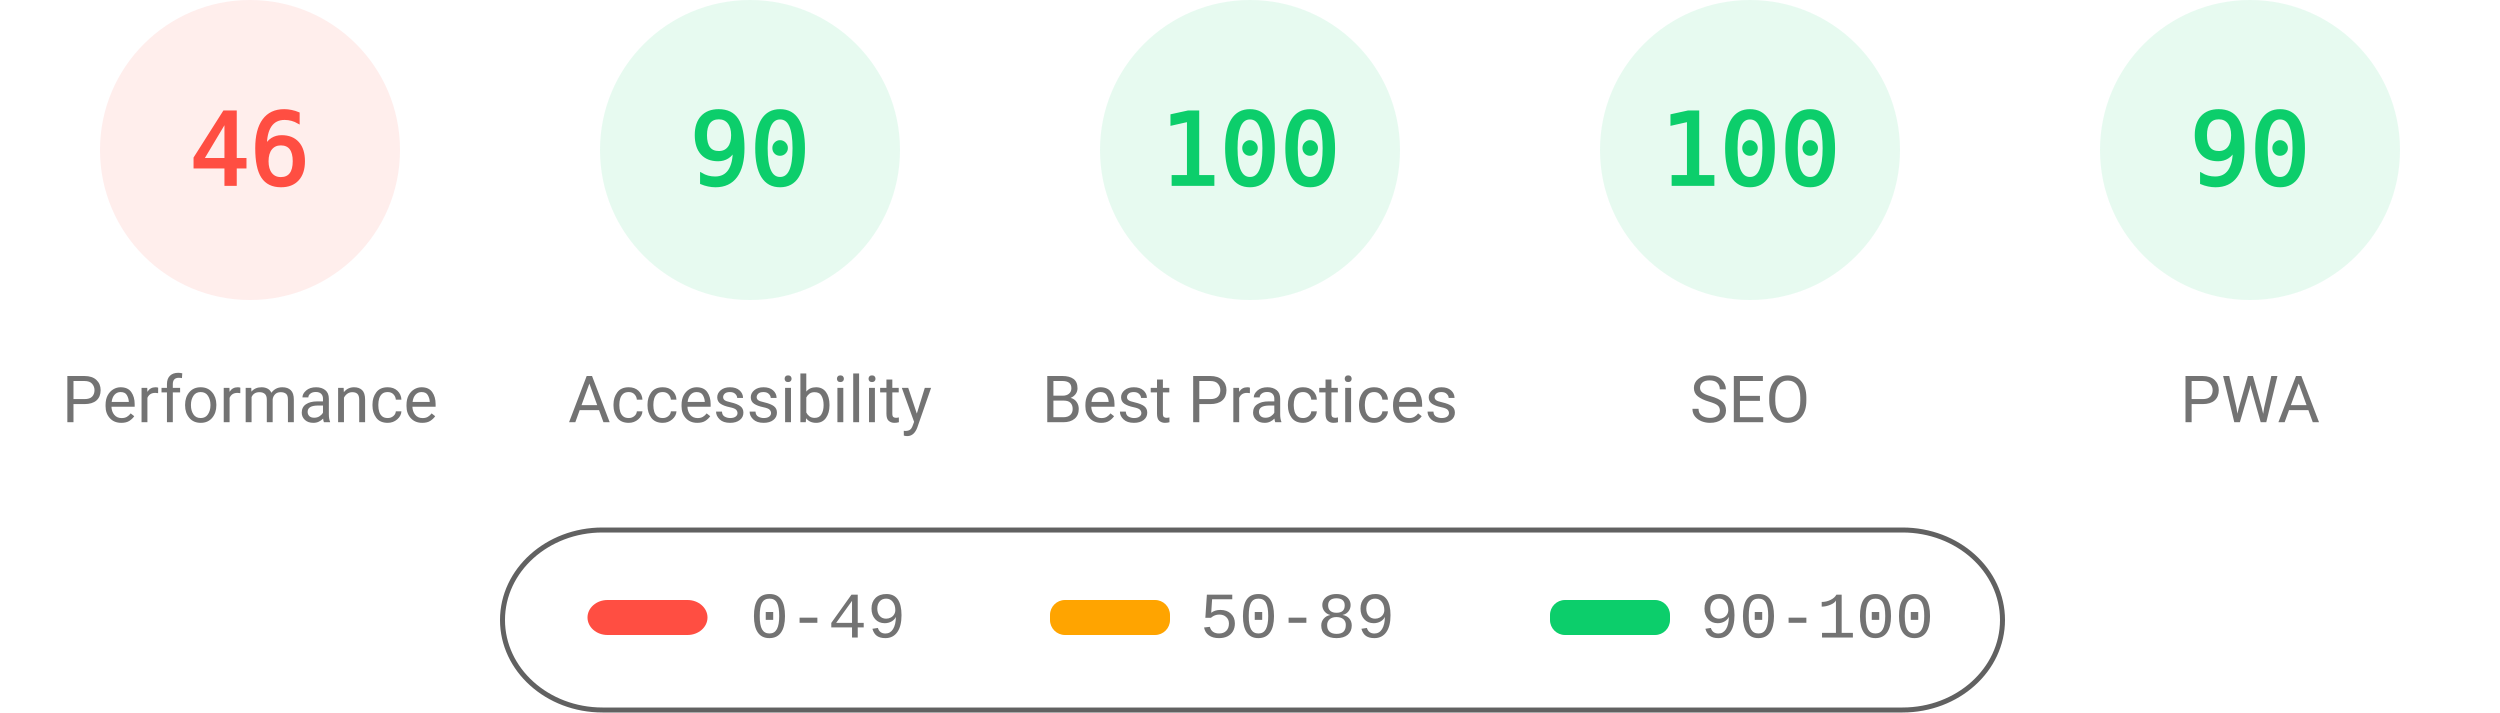
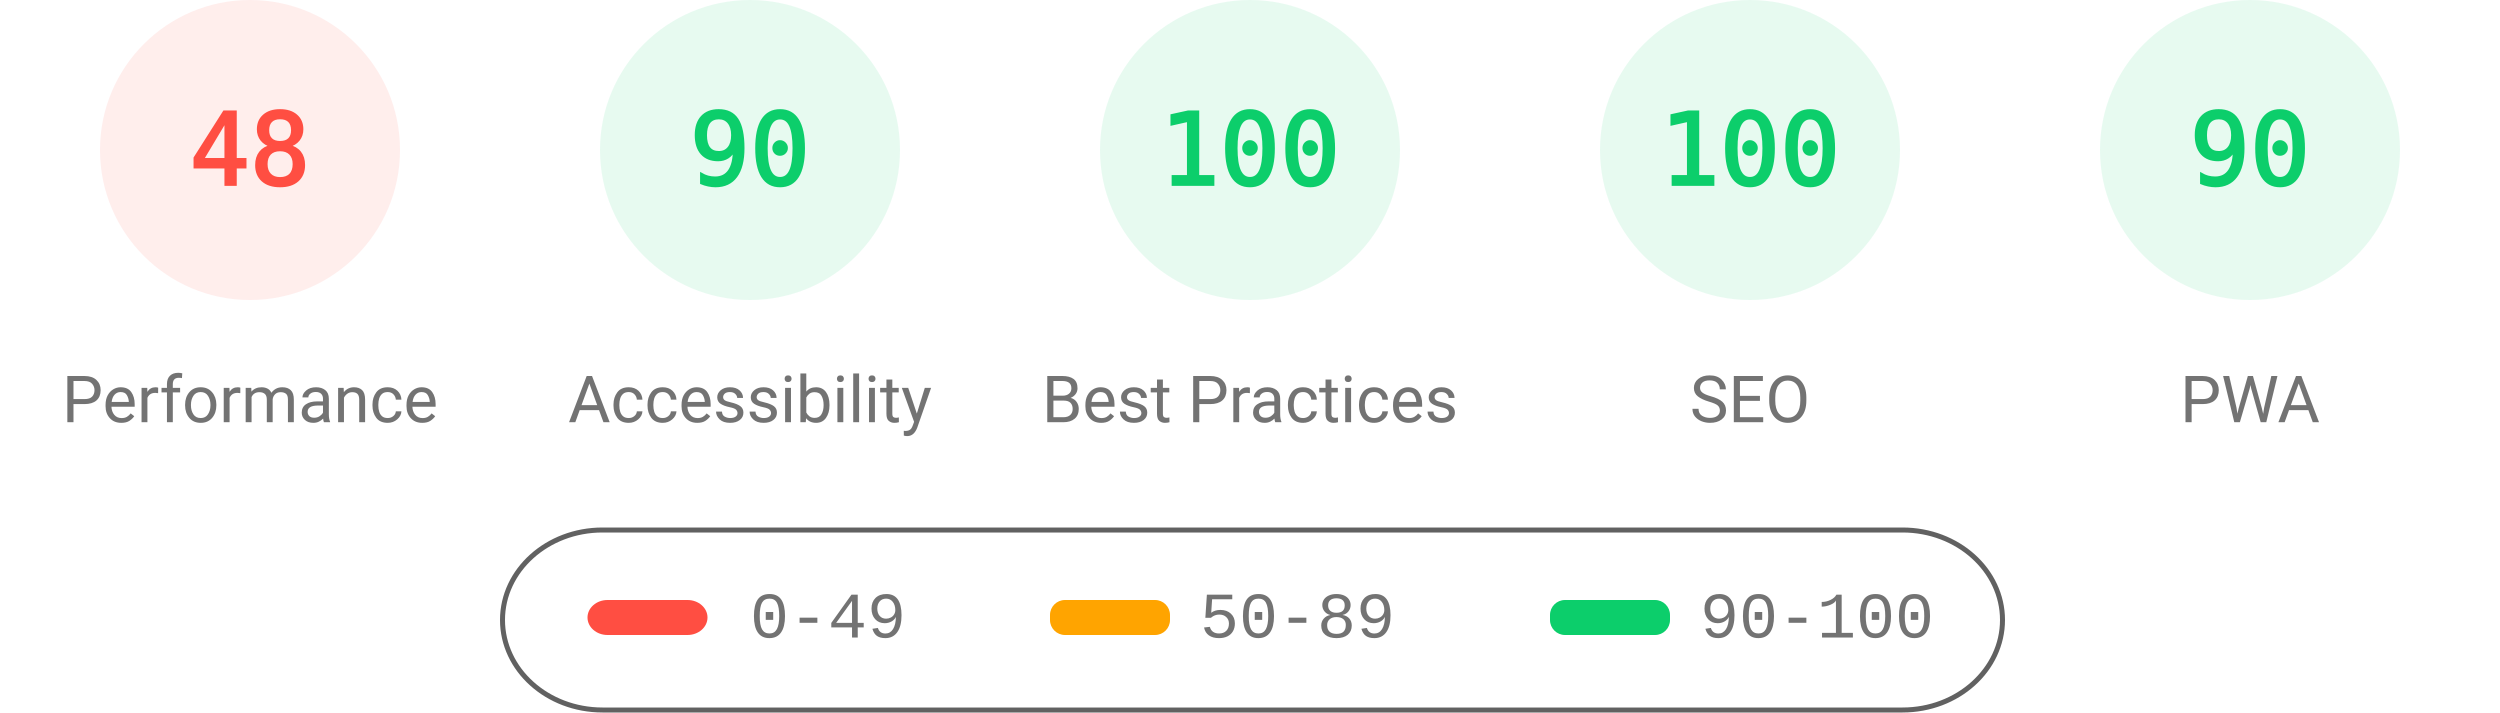
<svg xmlns="http://www.w3.org/2000/svg" fill="none" width="1000" height="285">
  <style>.gauge-base{opacity:.1}.gauge-arc{fill:none;animation-delay:250ms;stroke-linecap:round;transform:rotate(-90deg);transform-origin:100px 60px;animation:load-gauge 1s ease forwards}.guage-text{font-size:40px;font-family:monospace;text-align:center}.guage-red{color:#ff4e42;fill:#ff4e42;stroke:#ff4e42}.guage-orange{color:#ffa400;fill:#ffa400;stroke:#ffa400}.guage-green{color:#0cce6b;fill:#0cce6b;stroke:#0cce6b}.guage-undefined{color:#5c5c5c;fill:#5c5c5c;stroke:#5c5c5c}.guage-title{color:#737373;fill:#737373;stroke:none;font-size:26px;line-height:26px;font-family:Roboto,Halvetica,Arial,sans-serif}@keyframes load-gauge{from{stroke-dasharray:0 352.858}}</style>
  <svg class="guage-div guage-perf guage-red" viewBox="0 0 200 200" width="200" height="200">
    <circle class="gauge-base" r="56" cx="100" cy="60" stroke-width="8" />
-     <circle class="gauge-arc guage-arc-1" r="56" cx="100" cy="60" stroke-width="8" style="stroke-dasharray:161.855,351.858" />
-     <text class="guage-text" x="100" y="60" alignment-baseline="central" dominant-baseline="central" text-anchor="middle">46</text>
+     <circle class="gauge-arc guage-arc-1" r="56" cx="100" cy="60" stroke-width="8" style="stroke-dasharray:168.892,351.858" />
+     <text class="guage-text" x="100" y="60" alignment-baseline="central" dominant-baseline="central" text-anchor="middle">48</text>
    <text class="guage-title" x="100" y="160" alignment-baseline="central" dominant-baseline="central" text-anchor="middle">Performance</text>
  </svg>
  <svg class="guage-div guage-acc guage-green" viewBox="0 0 200 200" width="200" height="200" x="200">
    <circle class="gauge-base" r="56" cx="100" cy="60" stroke-width="8" />
    <circle class="gauge-arc guage-arc-2" r="56" cx="100" cy="60" stroke-width="8" style="stroke-dasharray:316.672,351.858" />
    <text class="guage-text" x="100" y="60" alignment-baseline="central" dominant-baseline="central" text-anchor="middle">90</text>
    <text class="guage-title" x="100" y="160" alignment-baseline="central" dominant-baseline="central" text-anchor="middle">Accessibility</text>
  </svg>
  <svg class="guage-div guage-best guage-green" viewBox="0 0 200 200" width="200" height="200" x="400">
    <circle class="gauge-base" r="56" cx="100" cy="60" stroke-width="8" />
    <circle class="gauge-arc guage-arc-3" r="56" cx="100" cy="60" stroke-width="8" style="stroke-dasharray:351.858,351.858" />
    <text class="guage-text" x="100" y="60" alignment-baseline="central" dominant-baseline="central" text-anchor="middle">100</text>
    <text class="guage-title" x="100" y="160" alignment-baseline="central" dominant-baseline="central" text-anchor="middle">Best Practices</text>
  </svg>
  <svg class="guage-div guage-seo guage-green" viewBox="0 0 200 200" width="200" height="200" x="600">
    <circle class="gauge-base" r="56" cx="100" cy="60" stroke-width="8" />
    <circle class="gauge-arc guage-arc-4" r="56" cx="100" cy="60" stroke-width="8" style="stroke-dasharray:351.858,351.858" />
    <text class="guage-text" x="100" y="60" alignment-baseline="central" dominant-baseline="central" text-anchor="middle">100</text>
    <text class="guage-title" x="100" y="160" alignment-baseline="central" dominant-baseline="central" text-anchor="middle">SEO</text>
  </svg>
  <svg class="guage-div guage-pwa guage-green" viewBox="0 0 200 200" width="200" height="200" x="800">
    <circle class="gauge-base" r="56" cx="100" cy="60" stroke-width="8" />
    <circle class="gauge-arc guage-arc-4" r="56" cx="100" cy="60" stroke-width="8" style="stroke-dasharray:316.672,351.858" />
    <text class="guage-text" x="100" y="60" alignment-baseline="central" dominant-baseline="central" text-anchor="middle">90</text>
    <text class="guage-title" x="100" y="160" alignment-baseline="central" dominant-baseline="central" text-anchor="middle">PWA</text>
  </svg>
  <svg width="604" height="76" x="200" y="210">
    <path fill="none" id="canvas_background" d="M-1-1h604v80H-1z" />
    <rect fill-opacity="0" stroke="#616161" stroke-width="2" rx="40" id="svg_2" height="72" width="600" y="2" x="1" fill="#000" />
    <rect stroke="#000" rx="8" id="svg_3" height="14" width="48" y="30" x="35" stroke-opacity="null" stroke-width="0" fill="#ff4e42" />
    <rect stroke="#000" rx="6" id="svg_4" height="14" width="48" y="30" x="220" stroke-opacity="null" stroke-width="0" fill="#ffa400" />
    <rect stroke="#000" rx="6" id="svg_5" height="14" width="48" y="30" x="420" stroke-opacity="null" stroke-width="0" fill="#0cce6b" />
    <text xml:space="preserve" text-anchor="start" font-family="'Courier New', Courier, monospace" font-size="26" id="svg_6" y="45" x="100" stroke-opacity="null" stroke-width="0" stroke="#000" fill="#737373">0-49</text>
    <text xml:space="preserve" text-anchor="start" font-family="'Courier New', Courier, monospace" font-size="26" id="svg_7" y="45" x="280" stroke-opacity="null" stroke-width="0" stroke="#000" fill="#737373">50-89</text>
    <text xml:space="preserve" text-anchor="start" font-family="'Courier New', Courier, monospace" font-size="26" id="svg_8" y="45" x="480" stroke-opacity="null" stroke-width="0" stroke="#000" fill="#737373">90-100</text>
  </svg>
</svg>
